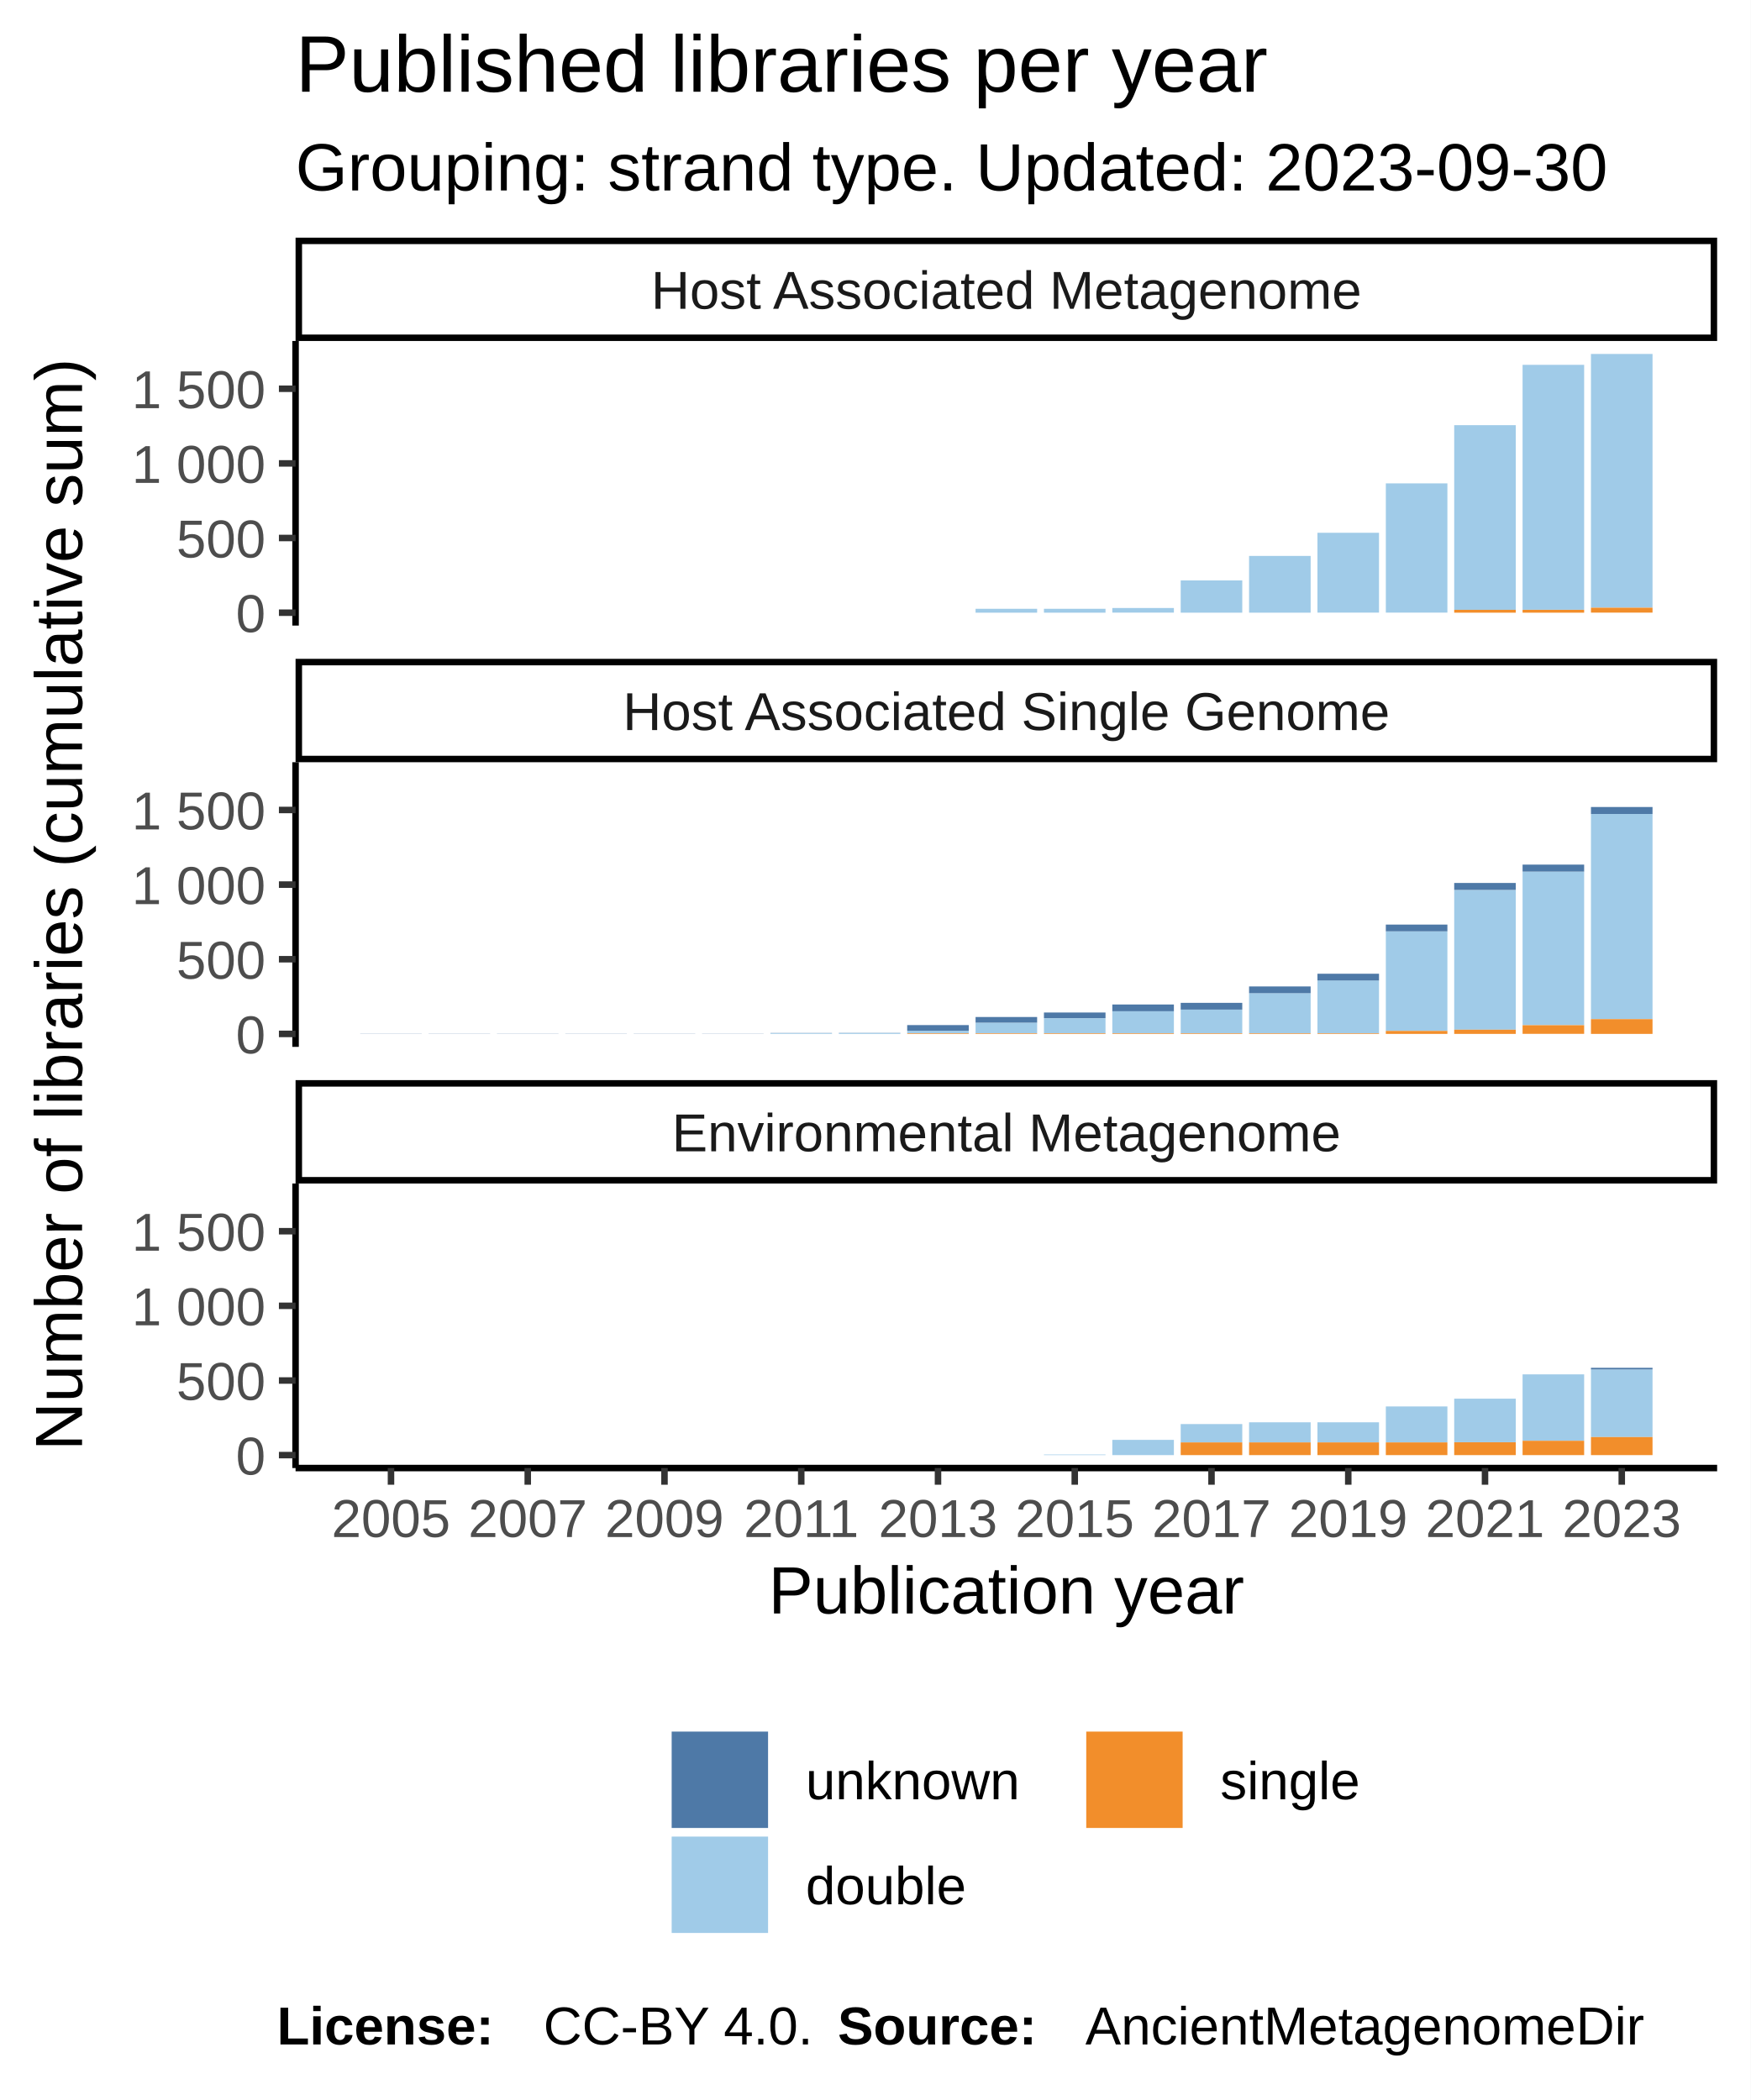
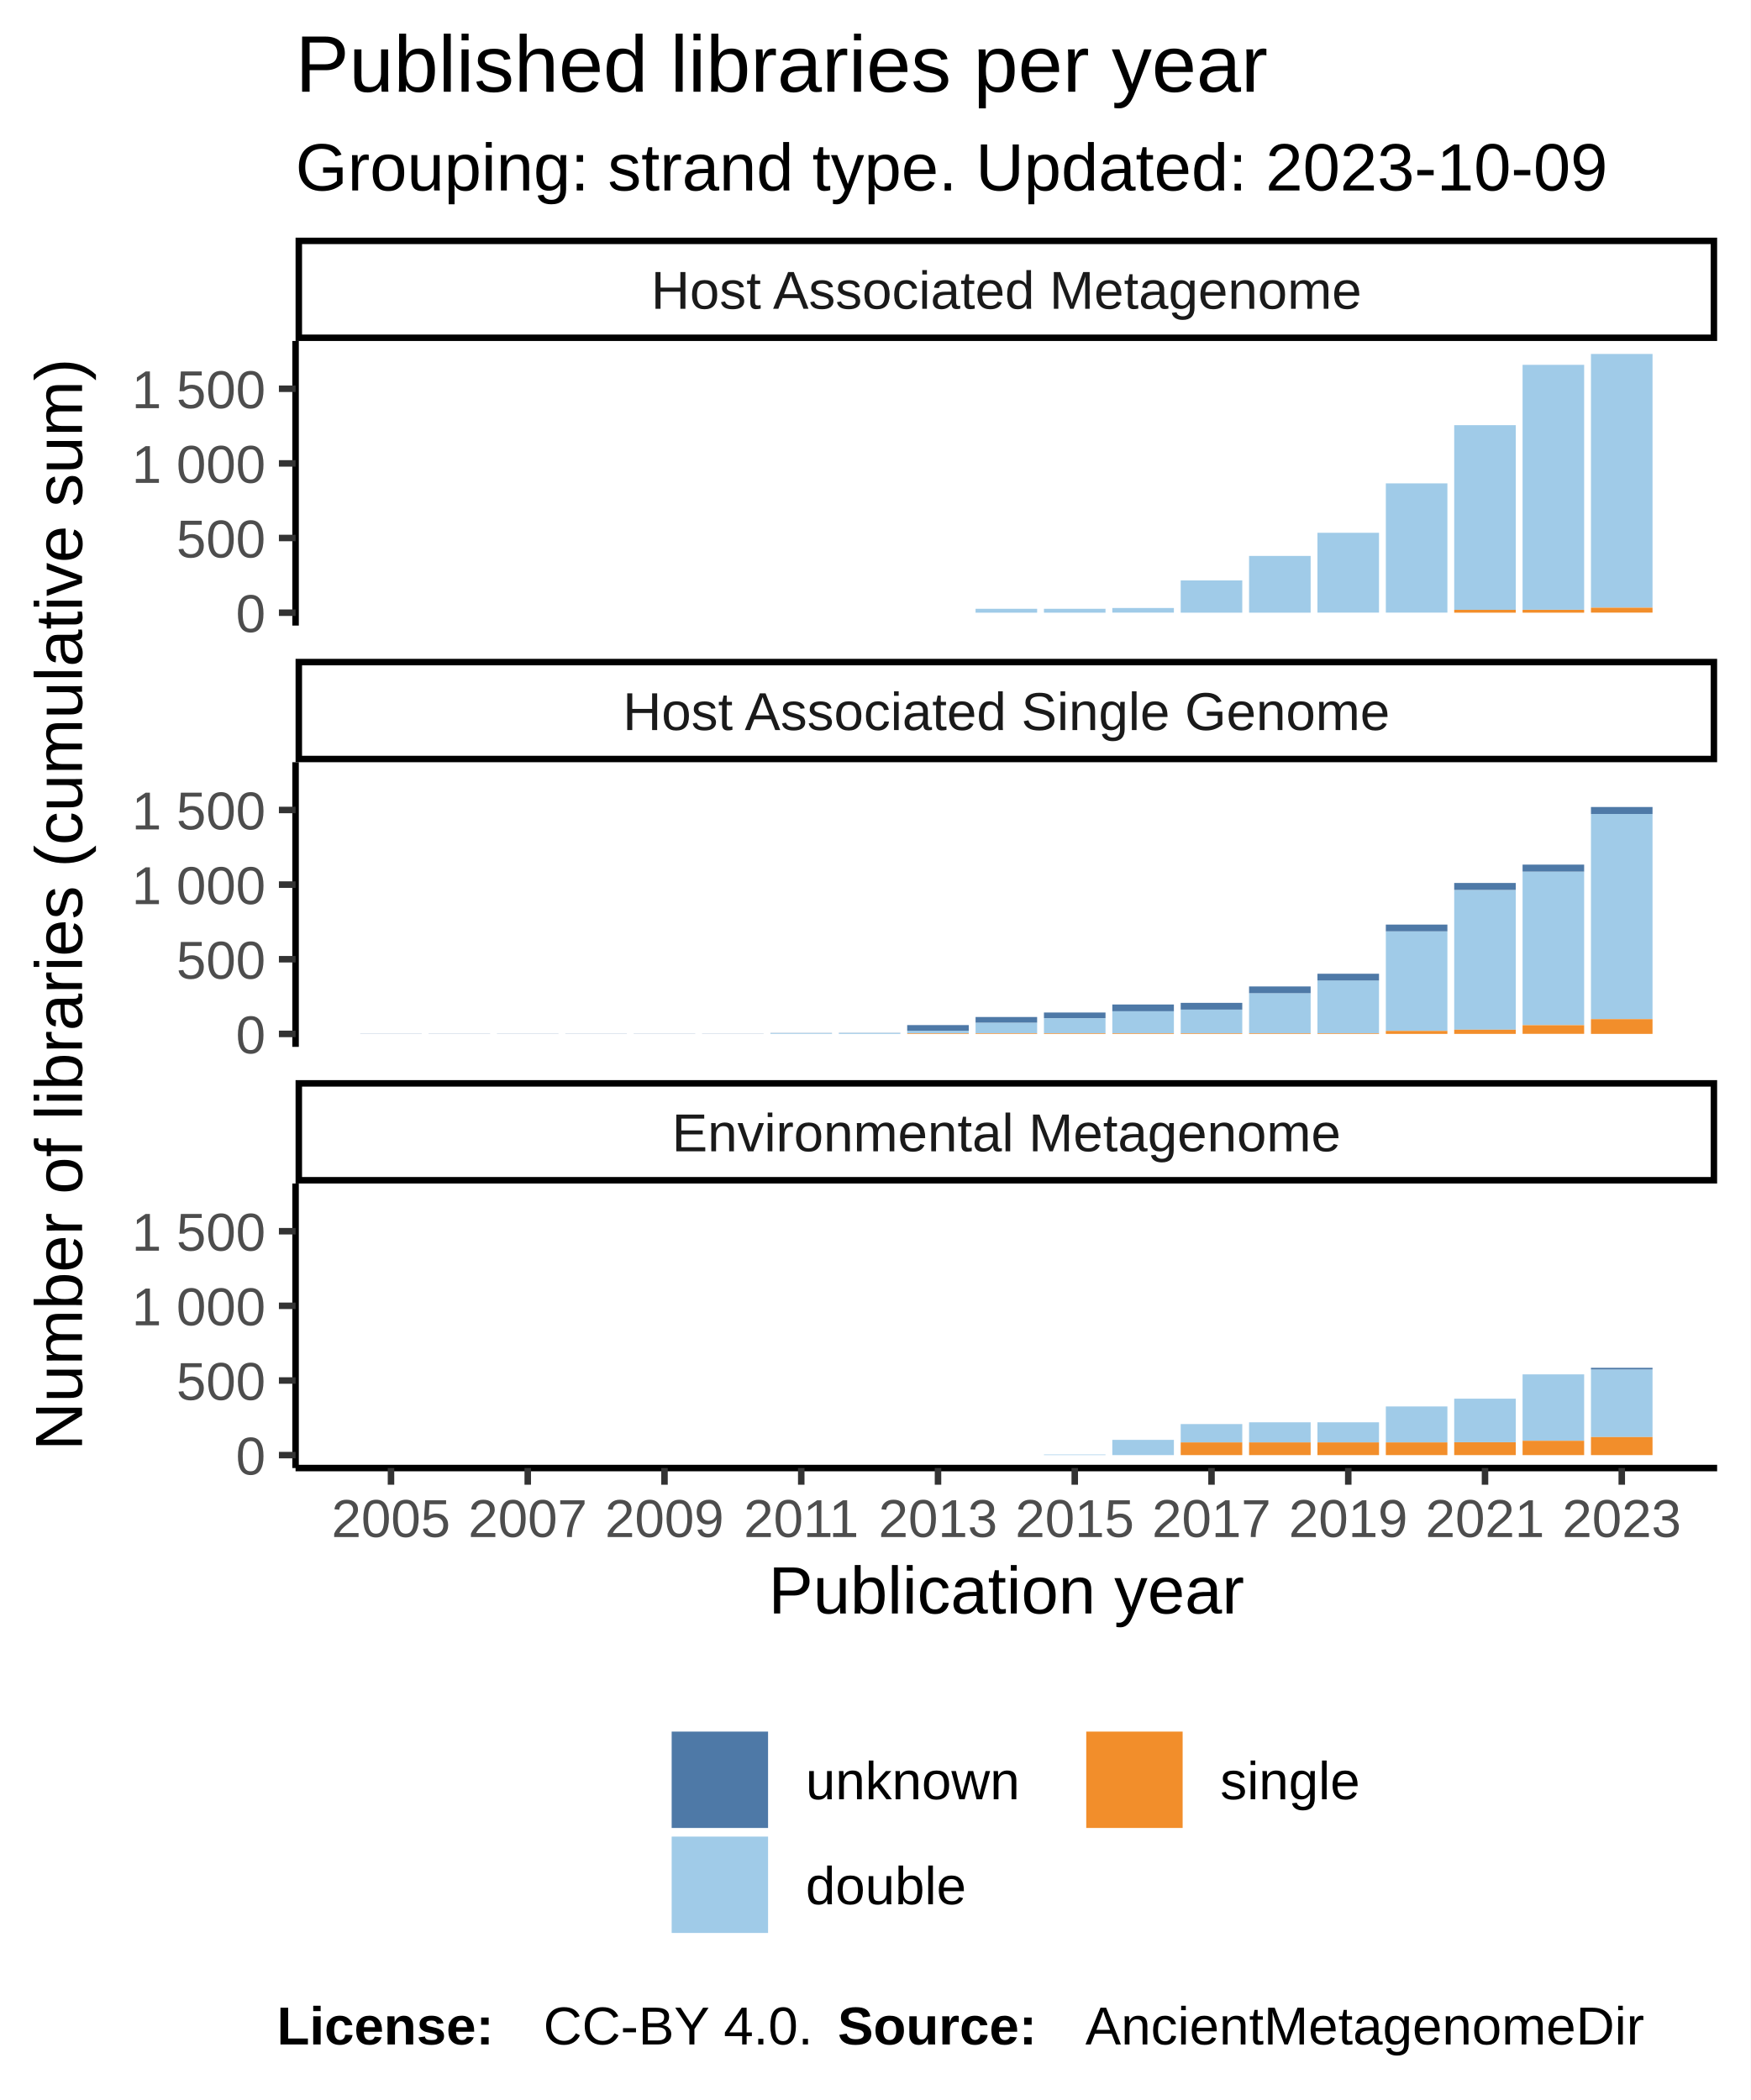
<svg xmlns="http://www.w3.org/2000/svg" class="svglite" width="288.00pt" height="345.60pt" viewBox="0 0 288.00 345.60">
  <defs>
    <style type="text/css">
    .svglite line, .svglite polyline, .svglite polygon, .svglite path, .svglite rect, .svglite circle {
      fill: none;
      stroke: #000000;
      stroke-linecap: round;
      stroke-linejoin: round;
      stroke-miterlimit: 10.00;
    }
  </style>
  </defs>
  <rect width="100%" height="100%" style="stroke: none; fill: #FFFFFF;" />
  <defs>
    <clipPath id="cpMC4wMHwyODguMDB8MC4wMHwzNDUuNjA=">
      <rect x="0.00" y="0.00" width="288.00" height="345.60" />
    </clipPath>
  </defs>
  <g clip-path="url(#cpMC4wMHwyODguMDB8MC4wMHwzNDUuNjA=)">
    <rect x="0.00" y="0.00" width="288.00" height="345.60" style="stroke-width: 1.07; stroke: #FFFFFF; fill: #FFFFFF;" />
  </g>
  <defs>
    <clipPath id="cpNDguNjN8MjgyLjUyfDU2LjEyfDEwMi45NQ==">
      <rect x="48.63" y="56.12" width="233.89" height="46.83" />
    </clipPath>
  </defs>
  <g clip-path="url(#cpNDguNjN8MjgyLjUyfDU2LjEyfDEwMi45NQ==)">
    <rect x="48.63" y="56.12" width="233.89" height="46.83" style="stroke-width: 1.07; stroke: none; fill: #FFFFFF;" />
    <rect x="59.26" y="100.83" width="10.13" height="0.00" style="stroke-width: 1.07; stroke: none; stroke-linecap: square; stroke-linejoin: miter; fill: #A0CBE8;" />
    <rect x="59.26" y="100.83" width="10.13" height="0.00" style="stroke-width: 1.07; stroke: none; stroke-linecap: square; stroke-linejoin: miter; fill: #F28E2B;" />
    <rect x="59.26" y="100.83" width="10.13" height="0.00" style="stroke-width: 1.07; stroke: none; stroke-linecap: square; stroke-linejoin: miter; fill: #4E79A7;" />
    <rect x="70.51" y="100.83" width="10.13" height="0.00" style="stroke-width: 1.07; stroke: none; stroke-linecap: square; stroke-linejoin: miter; fill: #A0CBE8;" />
    <rect x="70.51" y="100.83" width="10.13" height="0.00" style="stroke-width: 1.07; stroke: none; stroke-linecap: square; stroke-linejoin: miter; fill: #F28E2B;" />
    <rect x="70.51" y="100.83" width="10.13" height="0.00" style="stroke-width: 1.07; stroke: none; stroke-linecap: square; stroke-linejoin: miter; fill: #4E79A7;" />
    <rect x="81.76" y="100.83" width="10.13" height="0.00" style="stroke-width: 1.07; stroke: none; stroke-linecap: square; stroke-linejoin: miter; fill: #A0CBE8;" />
    <rect x="81.76" y="100.83" width="10.13" height="0.00" style="stroke-width: 1.07; stroke: none; stroke-linecap: square; stroke-linejoin: miter; fill: #F28E2B;" />
    <rect x="81.76" y="100.83" width="10.13" height="0.00" style="stroke-width: 1.07; stroke: none; stroke-linecap: square; stroke-linejoin: miter; fill: #4E79A7;" />
    <rect x="93.01" y="100.83" width="10.13" height="0.00" style="stroke-width: 1.07; stroke: none; stroke-linecap: square; stroke-linejoin: miter; fill: #A0CBE8;" />
    <rect x="93.01" y="100.83" width="10.13" height="0.00" style="stroke-width: 1.07; stroke: none; stroke-linecap: square; stroke-linejoin: miter; fill: #F28E2B;" />
    <rect x="93.01" y="100.83" width="10.13" height="0.00" style="stroke-width: 1.07; stroke: none; stroke-linecap: square; stroke-linejoin: miter; fill: #4E79A7;" />
    <rect x="104.26" y="100.83" width="10.13" height="0.00" style="stroke-width: 1.07; stroke: none; stroke-linecap: square; stroke-linejoin: miter; fill: #A0CBE8;" />
    <rect x="104.26" y="100.83" width="10.13" height="0.00" style="stroke-width: 1.07; stroke: none; stroke-linecap: square; stroke-linejoin: miter; fill: #F28E2B;" />
    <rect x="104.26" y="100.83" width="10.13" height="0.00" style="stroke-width: 1.07; stroke: none; stroke-linecap: square; stroke-linejoin: miter; fill: #4E79A7;" />
    <rect x="115.51" y="100.83" width="10.13" height="0.00" style="stroke-width: 1.07; stroke: none; stroke-linecap: square; stroke-linejoin: miter; fill: #A0CBE8;" />
    <rect x="115.51" y="100.83" width="10.13" height="0.00" style="stroke-width: 1.07; stroke: none; stroke-linecap: square; stroke-linejoin: miter; fill: #F28E2B;" />
    <rect x="115.51" y="100.83" width="10.13" height="0.00" style="stroke-width: 1.07; stroke: none; stroke-linecap: square; stroke-linejoin: miter; fill: #4E79A7;" />
    <rect x="126.76" y="100.83" width="10.13" height="0.00" style="stroke-width: 1.07; stroke: none; stroke-linecap: square; stroke-linejoin: miter; fill: #A0CBE8;" />
    <rect x="126.76" y="100.83" width="10.13" height="0.00" style="stroke-width: 1.07; stroke: none; stroke-linecap: square; stroke-linejoin: miter; fill: #F28E2B;" />
    <rect x="126.76" y="100.83" width="10.13" height="0.00" style="stroke-width: 1.07; stroke: none; stroke-linecap: square; stroke-linejoin: miter; fill: #4E79A7;" />
    <rect x="138.01" y="100.83" width="10.13" height="0.00" style="stroke-width: 1.07; stroke: none; stroke-linecap: square; stroke-linejoin: miter; fill: #A0CBE8;" />
    <rect x="138.01" y="100.83" width="10.13" height="0.00" style="stroke-width: 1.07; stroke: none; stroke-linecap: square; stroke-linejoin: miter; fill: #F28E2B;" />
    <rect x="138.01" y="100.83" width="10.13" height="0.00" style="stroke-width: 1.07; stroke: none; stroke-linecap: square; stroke-linejoin: miter; fill: #4E79A7;" />
    <rect x="149.26" y="100.83" width="10.13" height="0.00" style="stroke-width: 1.07; stroke: none; stroke-linecap: square; stroke-linejoin: miter; fill: #A0CBE8;" />
    <rect x="149.26" y="100.83" width="10.13" height="0.00" style="stroke-width: 1.07; stroke: none; stroke-linecap: square; stroke-linejoin: miter; fill: #F28E2B;" />
    <rect x="149.26" y="100.83" width="10.13" height="0.00" style="stroke-width: 1.07; stroke: none; stroke-linecap: square; stroke-linejoin: miter; fill: #4E79A7;" />
    <rect x="160.51" y="100.19" width="10.13" height="0.64" style="stroke-width: 1.07; stroke: none; stroke-linecap: square; stroke-linejoin: miter; fill: #A0CBE8;" />
    <rect x="160.51" y="100.83" width="10.13" height="0.00" style="stroke-width: 1.07; stroke: none; stroke-linecap: square; stroke-linejoin: miter; fill: #F28E2B;" />
    <rect x="160.51" y="100.19" width="10.13" height="0.00" style="stroke-width: 1.07; stroke: none; stroke-linecap: square; stroke-linejoin: miter; fill: #4E79A7;" />
    <rect x="171.76" y="100.19" width="10.13" height="0.64" style="stroke-width: 1.07; stroke: none; stroke-linecap: square; stroke-linejoin: miter; fill: #A0CBE8;" />
    <rect x="171.76" y="100.83" width="10.13" height="0.00" style="stroke-width: 1.07; stroke: none; stroke-linecap: square; stroke-linejoin: miter; fill: #F28E2B;" />
    <rect x="171.76" y="100.19" width="10.13" height="0.00" style="stroke-width: 1.07; stroke: none; stroke-linecap: square; stroke-linejoin: miter; fill: #4E79A7;" />
    <rect x="183.01" y="100.06" width="10.13" height="0.76" style="stroke-width: 1.07; stroke: none; stroke-linecap: square; stroke-linejoin: miter; fill: #A0CBE8;" />
    <rect x="183.01" y="100.83" width="10.13" height="0.00" style="stroke-width: 1.07; stroke: none; stroke-linecap: square; stroke-linejoin: miter; fill: #F28E2B;" />
    <rect x="183.01" y="100.06" width="10.13" height="0.00" style="stroke-width: 1.07; stroke: none; stroke-linecap: square; stroke-linejoin: miter; fill: #4E79A7;" />
    <rect x="194.26" y="95.52" width="10.13" height="5.31" style="stroke-width: 1.07; stroke: none; stroke-linecap: square; stroke-linejoin: miter; fill: #A0CBE8;" />
    <rect x="194.26" y="100.83" width="10.13" height="0.00" style="stroke-width: 1.07; stroke: none; stroke-linecap: square; stroke-linejoin: miter; fill: #F28E2B;" />
    <rect x="194.26" y="95.52" width="10.13" height="0.00" style="stroke-width: 1.07; stroke: none; stroke-linecap: square; stroke-linejoin: miter; fill: #4E79A7;" />
    <rect x="205.51" y="91.49" width="10.13" height="9.34" style="stroke-width: 1.07; stroke: none; stroke-linecap: square; stroke-linejoin: miter; fill: #A0CBE8;" />
    <rect x="205.51" y="100.83" width="10.13" height="0.00" style="stroke-width: 1.07; stroke: none; stroke-linecap: square; stroke-linejoin: miter; fill: #F28E2B;" />
    <rect x="205.51" y="91.49" width="10.13" height="0.00" style="stroke-width: 1.07; stroke: none; stroke-linecap: square; stroke-linejoin: miter; fill: #4E79A7;" />
    <rect x="216.76" y="87.68" width="10.13" height="13.14" style="stroke-width: 1.07; stroke: none; stroke-linecap: square; stroke-linejoin: miter; fill: #A0CBE8;" />
    <rect x="216.76" y="100.83" width="10.13" height="0.00" style="stroke-width: 1.07; stroke: none; stroke-linecap: square; stroke-linejoin: miter; fill: #F28E2B;" />
    <rect x="216.76" y="87.68" width="10.13" height="0.00" style="stroke-width: 1.07; stroke: none; stroke-linecap: square; stroke-linejoin: miter; fill: #4E79A7;" />
    <rect x="228.01" y="79.55" width="10.13" height="21.27" style="stroke-width: 1.07; stroke: none; stroke-linecap: square; stroke-linejoin: miter; fill: #A0CBE8;" />
    <rect x="228.01" y="100.83" width="10.13" height="0.00" style="stroke-width: 1.07; stroke: none; stroke-linecap: square; stroke-linejoin: miter; fill: #F28E2B;" />
    <rect x="228.01" y="79.55" width="10.13" height="0.00" style="stroke-width: 1.07; stroke: none; stroke-linecap: square; stroke-linejoin: miter; fill: #4E79A7;" />
    <rect x="239.26" y="69.97" width="10.13" height="30.39" style="stroke-width: 1.07; stroke: none; stroke-linecap: square; stroke-linejoin: miter; fill: #A0CBE8;" />
    <rect x="239.26" y="100.36" width="10.13" height="0.47" style="stroke-width: 1.07; stroke: none; stroke-linecap: square; stroke-linejoin: miter; fill: #F28E2B;" />
    <rect x="239.26" y="69.97" width="10.13" height="0.00" style="stroke-width: 1.07; stroke: none; stroke-linecap: square; stroke-linejoin: miter; fill: #4E79A7;" />
    <rect x="250.51" y="60.04" width="10.13" height="40.31" style="stroke-width: 1.07; stroke: none; stroke-linecap: square; stroke-linejoin: miter; fill: #A0CBE8;" />
    <rect x="250.51" y="100.36" width="10.13" height="0.47" style="stroke-width: 1.07; stroke: none; stroke-linecap: square; stroke-linejoin: miter; fill: #F28E2B;" />
    <rect x="250.51" y="60.04" width="10.13" height="0.00" style="stroke-width: 1.07; stroke: none; stroke-linecap: square; stroke-linejoin: miter; fill: #4E79A7;" />
    <rect x="261.76" y="58.25" width="10.13" height="41.76" style="stroke-width: 1.07; stroke: none; stroke-linecap: square; stroke-linejoin: miter; fill: #A0CBE8;" />
    <rect x="261.76" y="100.01" width="10.13" height="0.81" style="stroke-width: 1.07; stroke: none; stroke-linecap: square; stroke-linejoin: miter; fill: #F28E2B;" />
    <rect x="261.76" y="58.25" width="10.13" height="0.00" style="stroke-width: 1.07; stroke: none; stroke-linecap: square; stroke-linejoin: miter; fill: #4E79A7;" />
  </g>
  <g clip-path="url(#cpMC4wMHwyODguMDB8MC4wMHwzNDUuNjA=)">
</g>
  <defs>
    <clipPath id="cpNDguNjN8MjgyLjUyfDEyNS40NHwxNzIuMjg=">
      <rect x="48.63" y="125.44" width="233.89" height="46.83" />
    </clipPath>
  </defs>
  <g clip-path="url(#cpNDguNjN8MjgyLjUyfDEyNS40NHwxNzIuMjg=)">
    <rect x="48.63" y="125.44" width="233.89" height="46.83" style="stroke-width: 1.07; stroke: none; fill: #FFFFFF;" />
    <rect x="59.26" y="170.12" width="10.13" height="0.025" style="stroke-width: 1.07; stroke: none; stroke-linecap: square; stroke-linejoin: miter; fill: #4E79A7;" />
    <rect x="59.26" y="170.15" width="10.13" height="0.00" style="stroke-width: 1.07; stroke: none; stroke-linecap: square; stroke-linejoin: miter; fill: #A0CBE8;" />
    <rect x="59.26" y="170.15" width="10.13" height="0.00" style="stroke-width: 1.07; stroke: none; stroke-linecap: square; stroke-linejoin: miter; fill: #F28E2B;" />
    <rect x="70.51" y="170.15" width="10.13" height="0.00" style="stroke-width: 1.07; stroke: none; stroke-linecap: square; stroke-linejoin: miter; fill: #A0CBE8;" />
    <rect x="70.51" y="170.15" width="10.13" height="0.00" style="stroke-width: 1.07; stroke: none; stroke-linecap: square; stroke-linejoin: miter; fill: #F28E2B;" />
    <rect x="70.51" y="170.12" width="10.13" height="0.025" style="stroke-width: 1.07; stroke: none; stroke-linecap: square; stroke-linejoin: miter; fill: #4E79A7;" />
    <rect x="81.76" y="170.15" width="10.13" height="0.00" style="stroke-width: 1.07; stroke: none; stroke-linecap: square; stroke-linejoin: miter; fill: #A0CBE8;" />
    <rect x="81.76" y="170.15" width="10.13" height="0.00" style="stroke-width: 1.07; stroke: none; stroke-linecap: square; stroke-linejoin: miter; fill: #F28E2B;" />
    <rect x="81.76" y="170.12" width="10.13" height="0.025" style="stroke-width: 1.07; stroke: none; stroke-linecap: square; stroke-linejoin: miter; fill: #4E79A7;" />
    <rect x="93.01" y="170.15" width="10.13" height="0.00" style="stroke-width: 1.07; stroke: none; stroke-linecap: square; stroke-linejoin: miter; fill: #A0CBE8;" />
    <rect x="93.01" y="170.15" width="10.13" height="0.00" style="stroke-width: 1.07; stroke: none; stroke-linecap: square; stroke-linejoin: miter; fill: #F28E2B;" />
    <rect x="93.01" y="170.12" width="10.13" height="0.025" style="stroke-width: 1.07; stroke: none; stroke-linecap: square; stroke-linejoin: miter; fill: #4E79A7;" />
    <rect x="104.26" y="170.15" width="10.13" height="0.00" style="stroke-width: 1.07; stroke: none; stroke-linecap: square; stroke-linejoin: miter; fill: #A0CBE8;" />
    <rect x="104.26" y="170.15" width="10.13" height="0.00" style="stroke-width: 1.07; stroke: none; stroke-linecap: square; stroke-linejoin: miter; fill: #F28E2B;" />
    <rect x="104.26" y="170.12" width="10.13" height="0.025" style="stroke-width: 1.07; stroke: none; stroke-linecap: square; stroke-linejoin: miter; fill: #4E79A7;" />
    <rect x="115.51" y="170.15" width="10.13" height="0.00" style="stroke-width: 1.07; stroke: none; stroke-linecap: square; stroke-linejoin: miter; fill: #A0CBE8;" />
    <rect x="115.51" y="170.15" width="10.13" height="0.00" style="stroke-width: 1.07; stroke: none; stroke-linecap: square; stroke-linejoin: miter; fill: #F28E2B;" />
    <rect x="115.51" y="170.12" width="10.13" height="0.025" style="stroke-width: 1.07; stroke: none; stroke-linecap: square; stroke-linejoin: miter; fill: #4E79A7;" />
    <rect x="126.76" y="170.02" width="10.13" height="0.12" style="stroke-width: 1.07; stroke: none; stroke-linecap: square; stroke-linejoin: miter; fill: #A0CBE8;" />
    <rect x="126.76" y="170.15" width="10.13" height="0.00" style="stroke-width: 1.07; stroke: none; stroke-linecap: square; stroke-linejoin: miter; fill: #F28E2B;" />
    <rect x="126.76" y="170.00" width="10.13" height="0.025" style="stroke-width: 1.07; stroke: none; stroke-linecap: square; stroke-linejoin: miter; fill: #4E79A7;" />
    <rect x="138.01" y="170.00" width="10.13" height="0.15" style="stroke-width: 1.07; stroke: none; stroke-linecap: square; stroke-linejoin: miter; fill: #A0CBE8;" />
    <rect x="138.01" y="170.15" width="10.13" height="0.00" style="stroke-width: 1.07; stroke: none; stroke-linecap: square; stroke-linejoin: miter; fill: #F28E2B;" />
    <rect x="138.01" y="169.98" width="10.13" height="0.025" style="stroke-width: 1.07; stroke: none; stroke-linecap: square; stroke-linejoin: miter; fill: #4E79A7;" />
    <rect x="149.26" y="169.63" width="10.13" height="0.42" style="stroke-width: 1.07; stroke: none; stroke-linecap: square; stroke-linejoin: miter; fill: #A0CBE8;" />
    <rect x="149.26" y="170.05" width="10.13" height="0.098" style="stroke-width: 1.07; stroke: none; stroke-linecap: square; stroke-linejoin: miter; fill: #F28E2B;" />
    <rect x="149.26" y="168.70" width="10.13" height="0.93" style="stroke-width: 1.07; stroke: none; stroke-linecap: square; stroke-linejoin: miter; fill: #4E79A7;" />
    <rect x="160.51" y="168.30" width="10.13" height="1.74" style="stroke-width: 1.07; stroke: none; stroke-linecap: square; stroke-linejoin: miter; fill: #A0CBE8;" />
    <rect x="160.51" y="170.05" width="10.13" height="0.098" style="stroke-width: 1.07; stroke: none; stroke-linecap: square; stroke-linejoin: miter; fill: #F28E2B;" />
    <rect x="160.51" y="167.37" width="10.13" height="0.93" style="stroke-width: 1.07; stroke: none; stroke-linecap: square; stroke-linejoin: miter; fill: #4E79A7;" />
    <rect x="171.76" y="167.57" width="10.13" height="2.48" style="stroke-width: 1.07; stroke: none; stroke-linecap: square; stroke-linejoin: miter; fill: #A0CBE8;" />
    <rect x="171.76" y="170.05" width="10.13" height="0.098" style="stroke-width: 1.07; stroke: none; stroke-linecap: square; stroke-linejoin: miter; fill: #F28E2B;" />
    <rect x="171.76" y="166.63" width="10.13" height="0.93" style="stroke-width: 1.07; stroke: none; stroke-linecap: square; stroke-linejoin: miter; fill: #4E79A7;" />
    <rect x="183.01" y="166.41" width="10.13" height="3.64" style="stroke-width: 1.07; stroke: none; stroke-linecap: square; stroke-linejoin: miter; fill: #A0CBE8;" />
    <rect x="183.01" y="165.31" width="10.13" height="1.11" style="stroke-width: 1.07; stroke: none; stroke-linecap: square; stroke-linejoin: miter; fill: #4E79A7;" />
    <rect x="183.01" y="170.05" width="10.13" height="0.098" style="stroke-width: 1.07; stroke: none; stroke-linecap: square; stroke-linejoin: miter; fill: #F28E2B;" />
    <rect x="194.26" y="166.14" width="10.13" height="3.91" style="stroke-width: 1.07; stroke: none; stroke-linecap: square; stroke-linejoin: miter; fill: #A0CBE8;" />
    <rect x="194.26" y="170.05" width="10.13" height="0.098" style="stroke-width: 1.07; stroke: none; stroke-linecap: square; stroke-linejoin: miter; fill: #F28E2B;" />
    <rect x="194.26" y="165.04" width="10.13" height="1.11" style="stroke-width: 1.07; stroke: none; stroke-linecap: square; stroke-linejoin: miter; fill: #4E79A7;" />
    <rect x="205.51" y="163.44" width="10.13" height="6.61" style="stroke-width: 1.07; stroke: none; stroke-linecap: square; stroke-linejoin: miter; fill: #A0CBE8;" />
    <rect x="205.51" y="170.05" width="10.13" height="0.098" style="stroke-width: 1.07; stroke: none; stroke-linecap: square; stroke-linejoin: miter; fill: #F28E2B;" />
    <rect x="205.51" y="162.34" width="10.13" height="1.11" style="stroke-width: 1.07; stroke: none; stroke-linecap: square; stroke-linejoin: miter; fill: #4E79A7;" />
    <rect x="216.76" y="161.35" width="10.13" height="8.70" style="stroke-width: 1.07; stroke: none; stroke-linecap: square; stroke-linejoin: miter; fill: #A0CBE8;" />
    <rect x="216.76" y="170.05" width="10.13" height="0.098" style="stroke-width: 1.07; stroke: none; stroke-linecap: square; stroke-linejoin: miter; fill: #F28E2B;" />
    <rect x="216.76" y="160.25" width="10.13" height="1.11" style="stroke-width: 1.07; stroke: none; stroke-linecap: square; stroke-linejoin: miter; fill: #4E79A7;" />
    <rect x="228.01" y="153.27" width="10.13" height="16.39" style="stroke-width: 1.07; stroke: none; stroke-linecap: square; stroke-linejoin: miter; fill: #A0CBE8;" />
    <rect x="228.01" y="169.66" width="10.13" height="0.49" style="stroke-width: 1.07; stroke: none; stroke-linecap: square; stroke-linejoin: miter; fill: #F28E2B;" />
    <rect x="228.01" y="152.16" width="10.13" height="1.11" style="stroke-width: 1.07; stroke: none; stroke-linecap: square; stroke-linejoin: miter; fill: #4E79A7;" />
    <rect x="239.26" y="146.47" width="10.13" height="22.99" style="stroke-width: 1.07; stroke: none; stroke-linecap: square; stroke-linejoin: miter; fill: #A0CBE8;" />
    <rect x="239.26" y="169.46" width="10.13" height="0.69" style="stroke-width: 1.07; stroke: none; stroke-linecap: square; stroke-linejoin: miter; fill: #F28E2B;" />
    <rect x="239.26" y="145.31" width="10.13" height="1.15" style="stroke-width: 1.07; stroke: none; stroke-linecap: square; stroke-linejoin: miter; fill: #4E79A7;" />
    <rect x="250.51" y="143.44" width="10.13" height="25.28" style="stroke-width: 1.07; stroke: none; stroke-linecap: square; stroke-linejoin: miter; fill: #A0CBE8;" />
    <rect x="250.51" y="168.72" width="10.13" height="1.42" style="stroke-width: 1.07; stroke: none; stroke-linecap: square; stroke-linejoin: miter; fill: #F28E2B;" />
    <rect x="250.51" y="142.29" width="10.13" height="1.15" style="stroke-width: 1.07; stroke: none; stroke-linecap: square; stroke-linejoin: miter; fill: #4E79A7;" />
    <rect x="261.76" y="133.96" width="10.13" height="33.75" style="stroke-width: 1.07; stroke: none; stroke-linecap: square; stroke-linejoin: miter; fill: #A0CBE8;" />
    <rect x="261.76" y="167.72" width="10.13" height="2.43" style="stroke-width: 1.07; stroke: none; stroke-linecap: square; stroke-linejoin: miter; fill: #F28E2B;" />
    <rect x="261.76" y="132.81" width="10.13" height="1.15" style="stroke-width: 1.07; stroke: none; stroke-linecap: square; stroke-linejoin: miter; fill: #4E79A7;" />
  </g>
  <g clip-path="url(#cpMC4wMHwyODguMDB8MC4wMHwzNDUuNjA=)">
</g>
  <defs>
    <clipPath id="cpNDguNjN8MjgyLjUyfDE5NC43N3wyNDEuNjA=">
      <rect x="48.63" y="194.77" width="233.89" height="46.83" />
    </clipPath>
  </defs>
  <g clip-path="url(#cpNDguNjN8MjgyLjUyfDE5NC43N3wyNDEuNjA=)">
    <rect x="48.63" y="194.77" width="233.89" height="46.83" style="stroke-width: 1.07; stroke: none; fill: #FFFFFF;" />
    <rect x="59.26" y="239.47" width="10.13" height="0.00" style="stroke-width: 1.07; stroke: none; stroke-linecap: square; stroke-linejoin: miter; fill: #A0CBE8;" />
    <rect x="59.26" y="239.47" width="10.13" height="0.00" style="stroke-width: 1.07; stroke: none; stroke-linecap: square; stroke-linejoin: miter; fill: #F28E2B;" />
    <rect x="59.26" y="239.47" width="10.13" height="0.00" style="stroke-width: 1.07; stroke: none; stroke-linecap: square; stroke-linejoin: miter; fill: #4E79A7;" />
    <rect x="70.51" y="239.47" width="10.13" height="0.00" style="stroke-width: 1.07; stroke: none; stroke-linecap: square; stroke-linejoin: miter; fill: #A0CBE8;" />
    <rect x="70.51" y="239.47" width="10.13" height="0.00" style="stroke-width: 1.07; stroke: none; stroke-linecap: square; stroke-linejoin: miter; fill: #F28E2B;" />
    <rect x="70.51" y="239.47" width="10.13" height="0.00" style="stroke-width: 1.07; stroke: none; stroke-linecap: square; stroke-linejoin: miter; fill: #4E79A7;" />
    <rect x="81.76" y="239.47" width="10.13" height="0.00" style="stroke-width: 1.07; stroke: none; stroke-linecap: square; stroke-linejoin: miter; fill: #A0CBE8;" />
    <rect x="81.76" y="239.47" width="10.13" height="0.00" style="stroke-width: 1.07; stroke: none; stroke-linecap: square; stroke-linejoin: miter; fill: #F28E2B;" />
    <rect x="81.76" y="239.47" width="10.13" height="0.00" style="stroke-width: 1.07; stroke: none; stroke-linecap: square; stroke-linejoin: miter; fill: #4E79A7;" />
    <rect x="93.01" y="239.47" width="10.13" height="0.00" style="stroke-width: 1.07; stroke: none; stroke-linecap: square; stroke-linejoin: miter; fill: #A0CBE8;" />
    <rect x="93.01" y="239.47" width="10.13" height="0.00" style="stroke-width: 1.07; stroke: none; stroke-linecap: square; stroke-linejoin: miter; fill: #F28E2B;" />
    <rect x="93.01" y="239.47" width="10.13" height="0.00" style="stroke-width: 1.07; stroke: none; stroke-linecap: square; stroke-linejoin: miter; fill: #4E79A7;" />
    <rect x="104.26" y="239.47" width="10.13" height="0.00" style="stroke-width: 1.07; stroke: none; stroke-linecap: square; stroke-linejoin: miter; fill: #A0CBE8;" />
    <rect x="104.26" y="239.47" width="10.13" height="0.00" style="stroke-width: 1.07; stroke: none; stroke-linecap: square; stroke-linejoin: miter; fill: #F28E2B;" />
    <rect x="104.26" y="239.47" width="10.13" height="0.00" style="stroke-width: 1.07; stroke: none; stroke-linecap: square; stroke-linejoin: miter; fill: #4E79A7;" />
    <rect x="115.51" y="239.47" width="10.13" height="0.00" style="stroke-width: 1.07; stroke: none; stroke-linecap: square; stroke-linejoin: miter; fill: #A0CBE8;" />
    <rect x="115.51" y="239.47" width="10.13" height="0.00" style="stroke-width: 1.07; stroke: none; stroke-linecap: square; stroke-linejoin: miter; fill: #F28E2B;" />
    <rect x="115.51" y="239.47" width="10.13" height="0.00" style="stroke-width: 1.07; stroke: none; stroke-linecap: square; stroke-linejoin: miter; fill: #4E79A7;" />
    <rect x="126.76" y="239.47" width="10.13" height="0.00" style="stroke-width: 1.07; stroke: none; stroke-linecap: square; stroke-linejoin: miter; fill: #A0CBE8;" />
    <rect x="126.76" y="239.47" width="10.13" height="0.00" style="stroke-width: 1.07; stroke: none; stroke-linecap: square; stroke-linejoin: miter; fill: #F28E2B;" />
    <rect x="126.76" y="239.47" width="10.13" height="0.00" style="stroke-width: 1.07; stroke: none; stroke-linecap: square; stroke-linejoin: miter; fill: #4E79A7;" />
    <rect x="138.01" y="239.47" width="10.13" height="0.00" style="stroke-width: 1.07; stroke: none; stroke-linecap: square; stroke-linejoin: miter; fill: #A0CBE8;" />
    <rect x="138.01" y="239.47" width="10.13" height="0.00" style="stroke-width: 1.07; stroke: none; stroke-linecap: square; stroke-linejoin: miter; fill: #F28E2B;" />
    <rect x="138.01" y="239.47" width="10.13" height="0.00" style="stroke-width: 1.07; stroke: none; stroke-linecap: square; stroke-linejoin: miter; fill: #4E79A7;" />
    <rect x="149.26" y="239.47" width="10.13" height="0.00" style="stroke-width: 1.07; stroke: none; stroke-linecap: square; stroke-linejoin: miter; fill: #A0CBE8;" />
    <rect x="149.26" y="239.47" width="10.13" height="0.00" style="stroke-width: 1.07; stroke: none; stroke-linecap: square; stroke-linejoin: miter; fill: #F28E2B;" />
    <rect x="149.26" y="239.47" width="10.13" height="0.00" style="stroke-width: 1.07; stroke: none; stroke-linecap: square; stroke-linejoin: miter; fill: #4E79A7;" />
    <rect x="160.51" y="239.47" width="10.13" height="0.00" style="stroke-width: 1.07; stroke: none; stroke-linecap: square; stroke-linejoin: miter; fill: #A0CBE8;" />
    <rect x="160.51" y="239.47" width="10.13" height="0.00" style="stroke-width: 1.07; stroke: none; stroke-linecap: square; stroke-linejoin: miter; fill: #F28E2B;" />
    <rect x="160.51" y="239.47" width="10.13" height="0.00" style="stroke-width: 1.07; stroke: none; stroke-linecap: square; stroke-linejoin: miter; fill: #4E79A7;" />
    <rect x="171.76" y="239.37" width="10.13" height="0.098" style="stroke-width: 1.07; stroke: none; stroke-linecap: square; stroke-linejoin: miter; fill: #A0CBE8;" />
    <rect x="171.76" y="239.47" width="10.13" height="0.00" style="stroke-width: 1.07; stroke: none; stroke-linecap: square; stroke-linejoin: miter; fill: #F28E2B;" />
    <rect x="171.76" y="239.37" width="10.13" height="0.00" style="stroke-width: 1.07; stroke: none; stroke-linecap: square; stroke-linejoin: miter; fill: #4E79A7;" />
    <rect x="183.01" y="236.96" width="10.13" height="2.51" style="stroke-width: 1.07; stroke: none; stroke-linecap: square; stroke-linejoin: miter; fill: #A0CBE8;" />
    <rect x="183.01" y="239.47" width="10.13" height="0.00" style="stroke-width: 1.07; stroke: none; stroke-linecap: square; stroke-linejoin: miter; fill: #F28E2B;" />
    <rect x="183.01" y="236.96" width="10.13" height="0.00" style="stroke-width: 1.07; stroke: none; stroke-linecap: square; stroke-linejoin: miter; fill: #4E79A7;" />
    <rect x="194.26" y="234.36" width="10.13" height="3.02" style="stroke-width: 1.07; stroke: none; stroke-linecap: square; stroke-linejoin: miter; fill: #A0CBE8;" />
    <rect x="194.26" y="237.38" width="10.13" height="2.09" style="stroke-width: 1.07; stroke: none; stroke-linecap: square; stroke-linejoin: miter; fill: #F28E2B;" />
    <rect x="194.26" y="234.36" width="10.13" height="0.00" style="stroke-width: 1.07; stroke: none; stroke-linecap: square; stroke-linejoin: miter; fill: #4E79A7;" />
    <rect x="205.51" y="234.07" width="10.13" height="3.32" style="stroke-width: 1.07; stroke: none; stroke-linecap: square; stroke-linejoin: miter; fill: #A0CBE8;" />
    <rect x="205.51" y="237.38" width="10.13" height="2.09" style="stroke-width: 1.07; stroke: none; stroke-linecap: square; stroke-linejoin: miter; fill: #F28E2B;" />
    <rect x="205.51" y="234.07" width="10.13" height="0.00" style="stroke-width: 1.07; stroke: none; stroke-linecap: square; stroke-linejoin: miter; fill: #4E79A7;" />
    <rect x="216.76" y="234.07" width="10.13" height="3.32" style="stroke-width: 1.07; stroke: none; stroke-linecap: square; stroke-linejoin: miter; fill: #A0CBE8;" />
    <rect x="216.76" y="237.38" width="10.13" height="2.09" style="stroke-width: 1.07; stroke: none; stroke-linecap: square; stroke-linejoin: miter; fill: #F28E2B;" />
    <rect x="216.76" y="234.07" width="10.13" height="0.00" style="stroke-width: 1.07; stroke: none; stroke-linecap: square; stroke-linejoin: miter; fill: #4E79A7;" />
    <rect x="228.01" y="231.46" width="10.13" height="5.92" style="stroke-width: 1.07; stroke: none; stroke-linecap: square; stroke-linejoin: miter; fill: #A0CBE8;" />
    <rect x="228.01" y="237.38" width="10.13" height="2.09" style="stroke-width: 1.07; stroke: none; stroke-linecap: square; stroke-linejoin: miter; fill: #F28E2B;" />
    <rect x="228.01" y="231.46" width="10.13" height="0.00" style="stroke-width: 1.07; stroke: none; stroke-linecap: square; stroke-linejoin: miter; fill: #4E79A7;" />
    <rect x="239.26" y="230.18" width="10.13" height="7.17" style="stroke-width: 1.07; stroke: none; stroke-linecap: square; stroke-linejoin: miter; fill: #A0CBE8;" />
    <rect x="239.26" y="237.36" width="10.13" height="2.11" style="stroke-width: 1.07; stroke: none; stroke-linecap: square; stroke-linejoin: miter; fill: #F28E2B;" />
    <rect x="239.26" y="230.18" width="10.13" height="0.00" style="stroke-width: 1.07; stroke: none; stroke-linecap: square; stroke-linejoin: miter; fill: #4E79A7;" />
    <rect x="250.51" y="226.18" width="10.13" height="10.93" style="stroke-width: 1.07; stroke: none; stroke-linecap: square; stroke-linejoin: miter; fill: #A0CBE8;" />
    <rect x="250.51" y="237.11" width="10.13" height="2.36" style="stroke-width: 1.07; stroke: none; stroke-linecap: square; stroke-linejoin: miter; fill: #F28E2B;" />
    <rect x="250.51" y="226.18" width="10.13" height="0.00" style="stroke-width: 1.07; stroke: none; stroke-linecap: square; stroke-linejoin: miter; fill: #4E79A7;" />
    <rect x="261.76" y="225.37" width="10.13" height="11.13" style="stroke-width: 1.07; stroke: none; stroke-linecap: square; stroke-linejoin: miter; fill: #A0CBE8;" />
    <rect x="261.76" y="236.50" width="10.13" height="2.97" style="stroke-width: 1.07; stroke: none; stroke-linecap: square; stroke-linejoin: miter; fill: #F28E2B;" />
    <rect x="261.76" y="225.10" width="10.13" height="0.27" style="stroke-width: 1.07; stroke: none; stroke-linecap: square; stroke-linejoin: miter; fill: #4E79A7;" />
  </g>
  <g clip-path="url(#cpMC4wMHwyODguMDB8MC4wMHwzNDUuNjA=)">
</g>
  <defs>
    <clipPath id="cpNDguNjN8MjgyLjUyfDE3Ny43NnwxOTQuNzc=">
      <rect x="48.63" y="177.76" width="233.89" height="17.01" />
    </clipPath>
  </defs>
  <g clip-path="url(#cpNDguNjN8MjgyLjUyfDE3Ny43NnwxOTQuNzc=)">
    <rect x="48.63" y="177.76" width="233.89" height="17.01" style="stroke-width: 2.13; fill: #FFFFFF;" />
    <text x="165.58" y="189.47" text-anchor="middle" style="font-size: 8.80px; fill: #1A1A1A; font-family: Liberation Sans;" textLength="124.59px" lengthAdjust="spacingAndGlyphs">Environmental Metagenome</text>
  </g>
  <g clip-path="url(#cpMC4wMHwyODguMDB8MC4wMHwzNDUuNjA=)">
</g>
  <defs>
    <clipPath id="cpNDguNjN8MjgyLjUyfDEwOC40M3wxMjUuNDQ=">
      <rect x="48.63" y="108.43" width="233.89" height="17.01" />
    </clipPath>
  </defs>
  <g clip-path="url(#cpNDguNjN8MjgyLjUyfDEwOC40M3wxMjUuNDQ=)">
    <rect x="48.63" y="108.43" width="233.89" height="17.01" style="stroke-width: 2.13; fill: #FFFFFF;" />
    <text x="165.58" y="120.15" text-anchor="middle" style="font-size: 8.80px; fill: #1A1A1A; font-family: Liberation Sans;" textLength="140.36px" lengthAdjust="spacingAndGlyphs">Host Associated Single Genome</text>
  </g>
  <g clip-path="url(#cpMC4wMHwyODguMDB8MC4wMHwzNDUuNjA=)">
</g>
  <defs>
    <clipPath id="cpNDguNjN8MjgyLjUyfDM5LjExfDU2LjEy">
      <rect x="48.63" y="39.11" width="233.89" height="17.01" />
    </clipPath>
  </defs>
  <g clip-path="url(#cpNDguNjN8MjgyLjUyfDM5LjExfDU2LjEy)">
    <rect x="48.63" y="39.11" width="233.89" height="17.01" style="stroke-width: 2.13; fill: #FFFFFF;" />
    <text x="165.58" y="50.82" text-anchor="middle" style="font-size: 8.80px; fill: #1A1A1A; font-family: Liberation Sans;" textLength="131.12px" lengthAdjust="spacingAndGlyphs">Host Associated Metagenome</text>
  </g>
  <g clip-path="url(#cpMC4wMHwyODguMDB8MC4wMHwzNDUuNjA=)">
    <polyline points="48.63,241.60 282.52,241.60 " style="stroke-width: 1.07; stroke-linecap: butt;" />
    <polyline points="64.33,244.34 64.33,241.60 " style="stroke-width: 1.07; stroke: #333333; stroke-linecap: butt;" />
    <polyline points="86.83,244.34 86.83,241.60 " style="stroke-width: 1.07; stroke: #333333; stroke-linecap: butt;" />
    <polyline points="109.33,244.34 109.33,241.60 " style="stroke-width: 1.07; stroke: #333333; stroke-linecap: butt;" />
    <polyline points="131.83,244.34 131.83,241.60 " style="stroke-width: 1.07; stroke: #333333; stroke-linecap: butt;" />
    <polyline points="154.33,244.34 154.33,241.60 " style="stroke-width: 1.07; stroke: #333333; stroke-linecap: butt;" />
    <polyline points="176.83,244.34 176.83,241.60 " style="stroke-width: 1.07; stroke: #333333; stroke-linecap: butt;" />
    <polyline points="199.33,244.34 199.33,241.60 " style="stroke-width: 1.07; stroke: #333333; stroke-linecap: butt;" />
    <polyline points="221.83,244.34 221.83,241.60 " style="stroke-width: 1.07; stroke: #333333; stroke-linecap: butt;" />
    <polyline points="244.33,244.34 244.33,241.60 " style="stroke-width: 1.07; stroke: #333333; stroke-linecap: butt;" />
    <polyline points="266.83,244.34 266.83,241.60 " style="stroke-width: 1.07; stroke: #333333; stroke-linecap: butt;" />
    <text x="64.33" y="252.95" text-anchor="middle" style="font-size: 8.80px; fill: #4D4D4D; font-family: Liberation Sans;" textLength="22.38px" lengthAdjust="spacingAndGlyphs">2005</text>
    <text x="86.83" y="252.95" text-anchor="middle" style="font-size: 8.80px; fill: #4D4D4D; font-family: Liberation Sans;" textLength="22.38px" lengthAdjust="spacingAndGlyphs">2007</text>
    <text x="109.33" y="252.95" text-anchor="middle" style="font-size: 8.80px; fill: #4D4D4D; font-family: Liberation Sans;" textLength="22.38px" lengthAdjust="spacingAndGlyphs">2009</text>
    <text x="131.83" y="252.95" text-anchor="middle" style="font-size: 8.80px; fill: #4D4D4D; font-family: Liberation Sans;" textLength="22.38px" lengthAdjust="spacingAndGlyphs">2011</text>
    <text x="154.33" y="252.95" text-anchor="middle" style="font-size: 8.80px; fill: #4D4D4D; font-family: Liberation Sans;" textLength="22.38px" lengthAdjust="spacingAndGlyphs">2013</text>
    <text x="176.83" y="252.95" text-anchor="middle" style="font-size: 8.80px; fill: #4D4D4D; font-family: Liberation Sans;" textLength="22.38px" lengthAdjust="spacingAndGlyphs">2015</text>
    <text x="199.33" y="252.95" text-anchor="middle" style="font-size: 8.80px; fill: #4D4D4D; font-family: Liberation Sans;" textLength="22.38px" lengthAdjust="spacingAndGlyphs">2017</text>
    <text x="221.83" y="252.95" text-anchor="middle" style="font-size: 8.80px; fill: #4D4D4D; font-family: Liberation Sans;" textLength="22.38px" lengthAdjust="spacingAndGlyphs">2019</text>
    <text x="244.33" y="252.95" text-anchor="middle" style="font-size: 8.80px; fill: #4D4D4D; font-family: Liberation Sans;" textLength="22.38px" lengthAdjust="spacingAndGlyphs">2021</text>
    <text x="266.83" y="252.95" text-anchor="middle" style="font-size: 8.80px; fill: #4D4D4D; font-family: Liberation Sans;" textLength="22.38px" lengthAdjust="spacingAndGlyphs">2023</text>
    <polyline points="48.63,102.95 48.63,56.12 " style="stroke-width: 1.07; stroke-linecap: butt;" />
    <text x="43.70" y="104.03" text-anchor="end" style="font-size: 8.80px; fill: #4D4D4D; font-family: Liberation Sans;" textLength="5.59px" lengthAdjust="spacingAndGlyphs">0</text>
    <text x="43.70" y="91.75" text-anchor="end" style="font-size: 8.80px; fill: #4D4D4D; font-family: Liberation Sans;" textLength="16.78px" lengthAdjust="spacingAndGlyphs">500</text>
    <text x="43.70" y="79.47" text-anchor="end" style="font-size: 8.80px; fill: #4D4D4D; font-family: Liberation Sans;" textLength="25.17px" lengthAdjust="spacingAndGlyphs">1 000</text>
    <text x="43.70" y="67.18" text-anchor="end" style="font-size: 8.80px; fill: #4D4D4D; font-family: Liberation Sans;" textLength="25.17px" lengthAdjust="spacingAndGlyphs">1 500</text>
    <polyline points="45.89,100.83 48.63,100.83 " style="stroke-width: 1.07; stroke: #333333; stroke-linecap: butt;" />
    <polyline points="45.89,88.54 48.63,88.54 " style="stroke-width: 1.07; stroke: #333333; stroke-linecap: butt;" />
    <polyline points="45.89,76.26 48.63,76.26 " style="stroke-width: 1.07; stroke: #333333; stroke-linecap: butt;" />
    <polyline points="45.89,63.98 48.63,63.98 " style="stroke-width: 1.07; stroke: #333333; stroke-linecap: butt;" />
    <polyline points="48.63,172.28 48.63,125.44 " style="stroke-width: 1.07; stroke-linecap: butt;" />
    <text x="43.70" y="173.36" text-anchor="end" style="font-size: 8.80px; fill: #4D4D4D; font-family: Liberation Sans;" textLength="5.59px" lengthAdjust="spacingAndGlyphs">0</text>
    <text x="43.70" y="161.07" text-anchor="end" style="font-size: 8.80px; fill: #4D4D4D; font-family: Liberation Sans;" textLength="16.78px" lengthAdjust="spacingAndGlyphs">500</text>
    <text x="43.70" y="148.79" text-anchor="end" style="font-size: 8.80px; fill: #4D4D4D; font-family: Liberation Sans;" textLength="25.17px" lengthAdjust="spacingAndGlyphs">1 000</text>
    <text x="43.70" y="136.50" text-anchor="end" style="font-size: 8.80px; fill: #4D4D4D; font-family: Liberation Sans;" textLength="25.17px" lengthAdjust="spacingAndGlyphs">1 500</text>
    <polyline points="45.89,170.15 48.63,170.15 " style="stroke-width: 1.07; stroke: #333333; stroke-linecap: butt;" />
    <polyline points="45.89,157.86 48.63,157.86 " style="stroke-width: 1.07; stroke: #333333; stroke-linecap: butt;" />
    <polyline points="45.89,145.58 48.63,145.58 " style="stroke-width: 1.07; stroke: #333333; stroke-linecap: butt;" />
    <polyline points="45.89,133.30 48.63,133.30 " style="stroke-width: 1.07; stroke: #333333; stroke-linecap: butt;" />
    <polyline points="48.63,241.60 48.63,194.77 " style="stroke-width: 1.07; stroke-linecap: butt;" />
    <text x="43.70" y="242.68" text-anchor="end" style="font-size: 8.80px; fill: #4D4D4D; font-family: Liberation Sans;" textLength="5.59px" lengthAdjust="spacingAndGlyphs">0</text>
    <text x="43.70" y="230.39" text-anchor="end" style="font-size: 8.80px; fill: #4D4D4D; font-family: Liberation Sans;" textLength="16.78px" lengthAdjust="spacingAndGlyphs">500</text>
    <text x="43.70" y="218.11" text-anchor="end" style="font-size: 8.80px; fill: #4D4D4D; font-family: Liberation Sans;" textLength="25.17px" lengthAdjust="spacingAndGlyphs">1 000</text>
    <text x="43.70" y="205.83" text-anchor="end" style="font-size: 8.80px; fill: #4D4D4D; font-family: Liberation Sans;" textLength="25.17px" lengthAdjust="spacingAndGlyphs">1 500</text>
    <polyline points="45.89,239.47 48.63,239.47 " style="stroke-width: 1.07; stroke: #333333; stroke-linecap: butt;" />
    <polyline points="45.89,227.19 48.63,227.19 " style="stroke-width: 1.07; stroke: #333333; stroke-linecap: butt;" />
    <polyline points="45.89,214.90 48.63,214.90 " style="stroke-width: 1.07; stroke: #333333; stroke-linecap: butt;" />
    <polyline points="45.89,202.62 48.63,202.62 " style="stroke-width: 1.07; stroke: #333333; stroke-linecap: butt;" />
    <text x="165.58" y="265.53" text-anchor="middle" style="font-size: 11.00px; font-family: Liberation Sans;" textLength="88.41px" lengthAdjust="spacingAndGlyphs">Publication year</text>
    <text transform="translate(13.50,148.86) rotate(-90)" text-anchor="middle" style="font-size: 11.00px; font-family: Liberation Sans;" textLength="213.38px" lengthAdjust="spacingAndGlyphs">Number of  libraries  (cumulative sum)</text>
    <rect x="98.85" y="278.78" width="133.46" height="45.52" style="stroke-width: 1.07; stroke: none; fill: #FFFFFF;" />
    <rect x="110.51" y="284.97" width="15.86" height="15.86" style="stroke-width: 1.07; stroke: none; stroke-linecap: square; stroke-linejoin: miter; fill: #4E79A7;" />
    <rect x="110.51" y="302.25" width="15.86" height="15.86" style="stroke-width: 1.07; stroke: none; stroke-linecap: square; stroke-linejoin: miter; fill: #A0CBE8;" />
    <rect x="178.72" y="284.97" width="15.86" height="15.86" style="stroke-width: 1.07; stroke: none; stroke-linecap: square; stroke-linejoin: miter; fill: #F28E2B;" />
    <text x="132.56" y="296.11" style="font-size: 8.80px; font-family: Liberation Sans;" textLength="39.97px" lengthAdjust="spacingAndGlyphs">unknown</text>
    <text x="132.56" y="313.39" style="font-size: 8.80px; font-family: Liberation Sans;" textLength="30.00px" lengthAdjust="spacingAndGlyphs">double</text>
    <text x="200.77" y="296.11" style="font-size: 8.80px; font-family: Liberation Sans;" textLength="26.06px" lengthAdjust="spacingAndGlyphs">single</text>
-     <text x="48.63" y="31.34" style="font-size: 11.00px; font-family: Liberation Sans;" textLength="245.99px" lengthAdjust="spacingAndGlyphs">Grouping: strand type. Updated: 2023-09-30</text>
+     <text x="48.63" y="31.34" style="font-size: 11.00px; font-family: Liberation Sans;" textLength="245.99px" lengthAdjust="spacingAndGlyphs">Grouping: strand type. Updated: 2023-10-09</text>
    <text x="48.63" y="15.10" style="font-size: 13.20px; font-family: Liberation Sans;" textLength="180.69px" lengthAdjust="spacingAndGlyphs">Published libraries per year</text>
    <text x="45.55" y="336.46" style="font-size: 8.80px; font-weight: bold; font-family: Liberation Sans;" textLength="43.86px" lengthAdjust="spacingAndGlyphs">License: </text>
    <text x="89.40" y="336.46" style="font-size: 8.80px; font-family: Liberation Sans;" textLength="48.43px" lengthAdjust="spacingAndGlyphs">CC-BY 4.0. </text>
    <text x="137.83" y="336.46" style="font-size: 8.80px; font-weight: bold; font-family: Liberation Sans;" textLength="40.75px" lengthAdjust="spacingAndGlyphs">Source: </text>
    <text x="178.58" y="336.46" style="font-size: 8.80px; font-family: Liberation Sans;" textLength="103.94px" lengthAdjust="spacingAndGlyphs">AncientMetagenomeDir</text>
  </g>
</svg>
